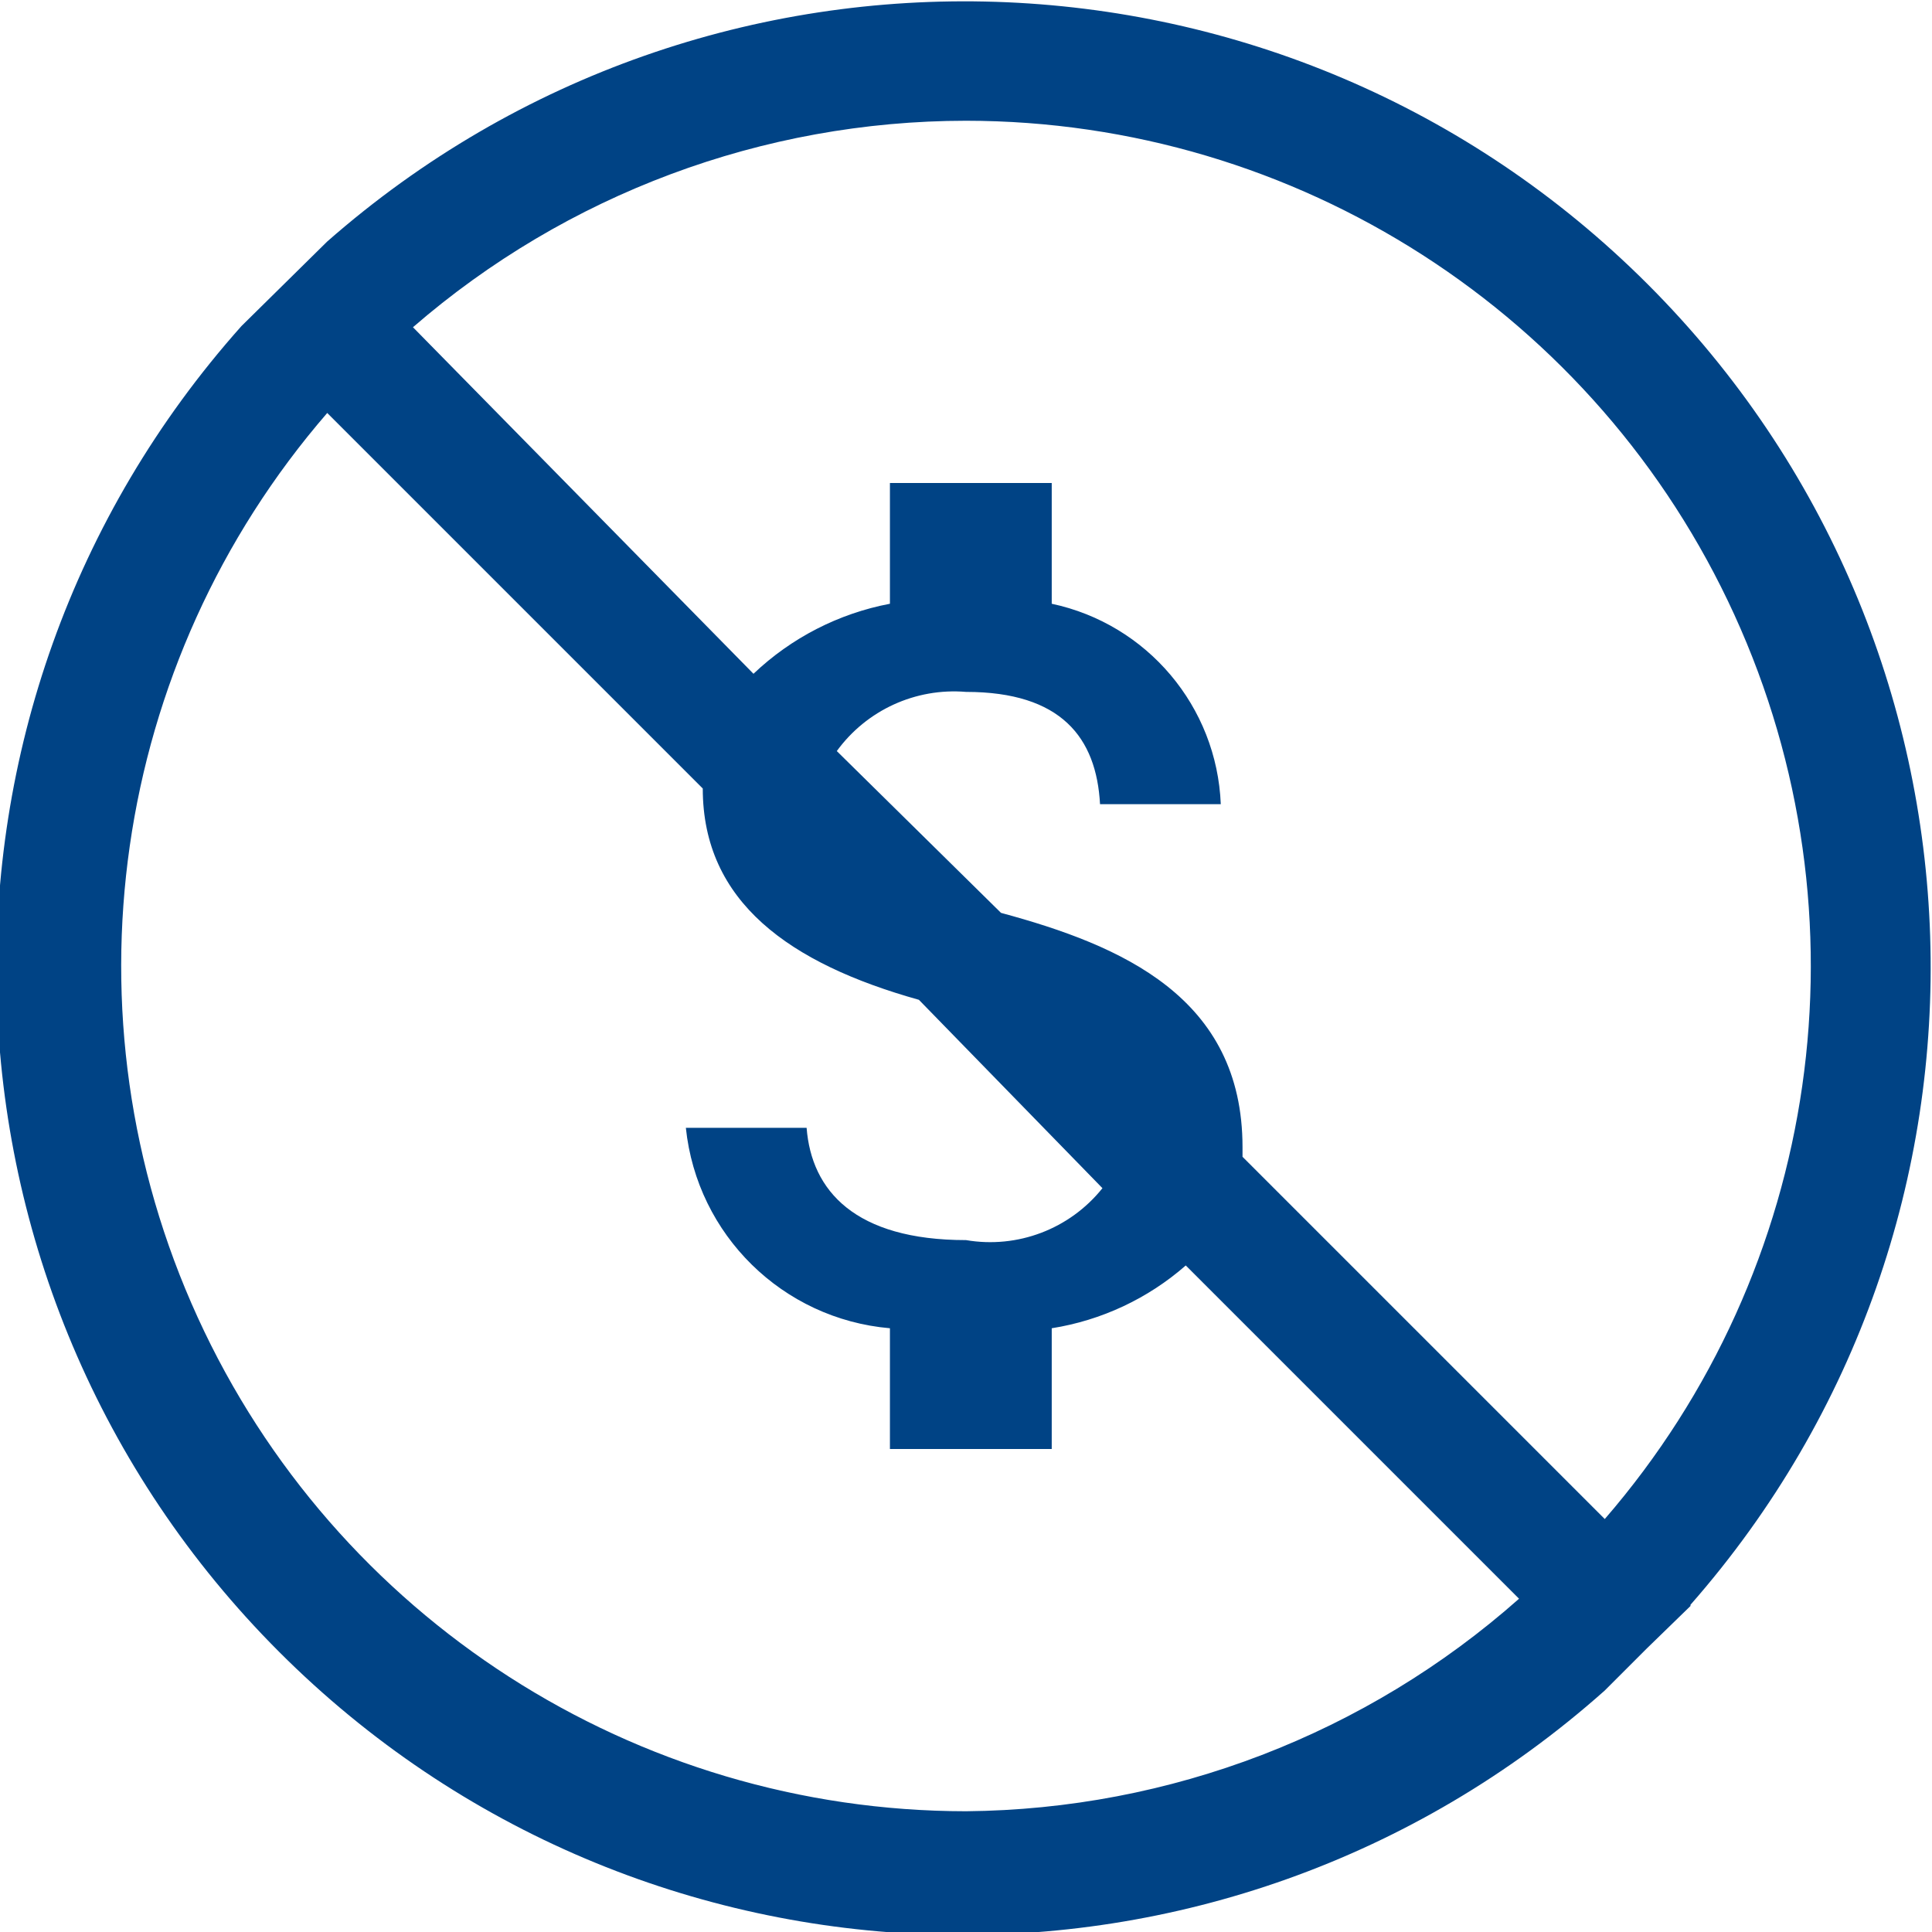
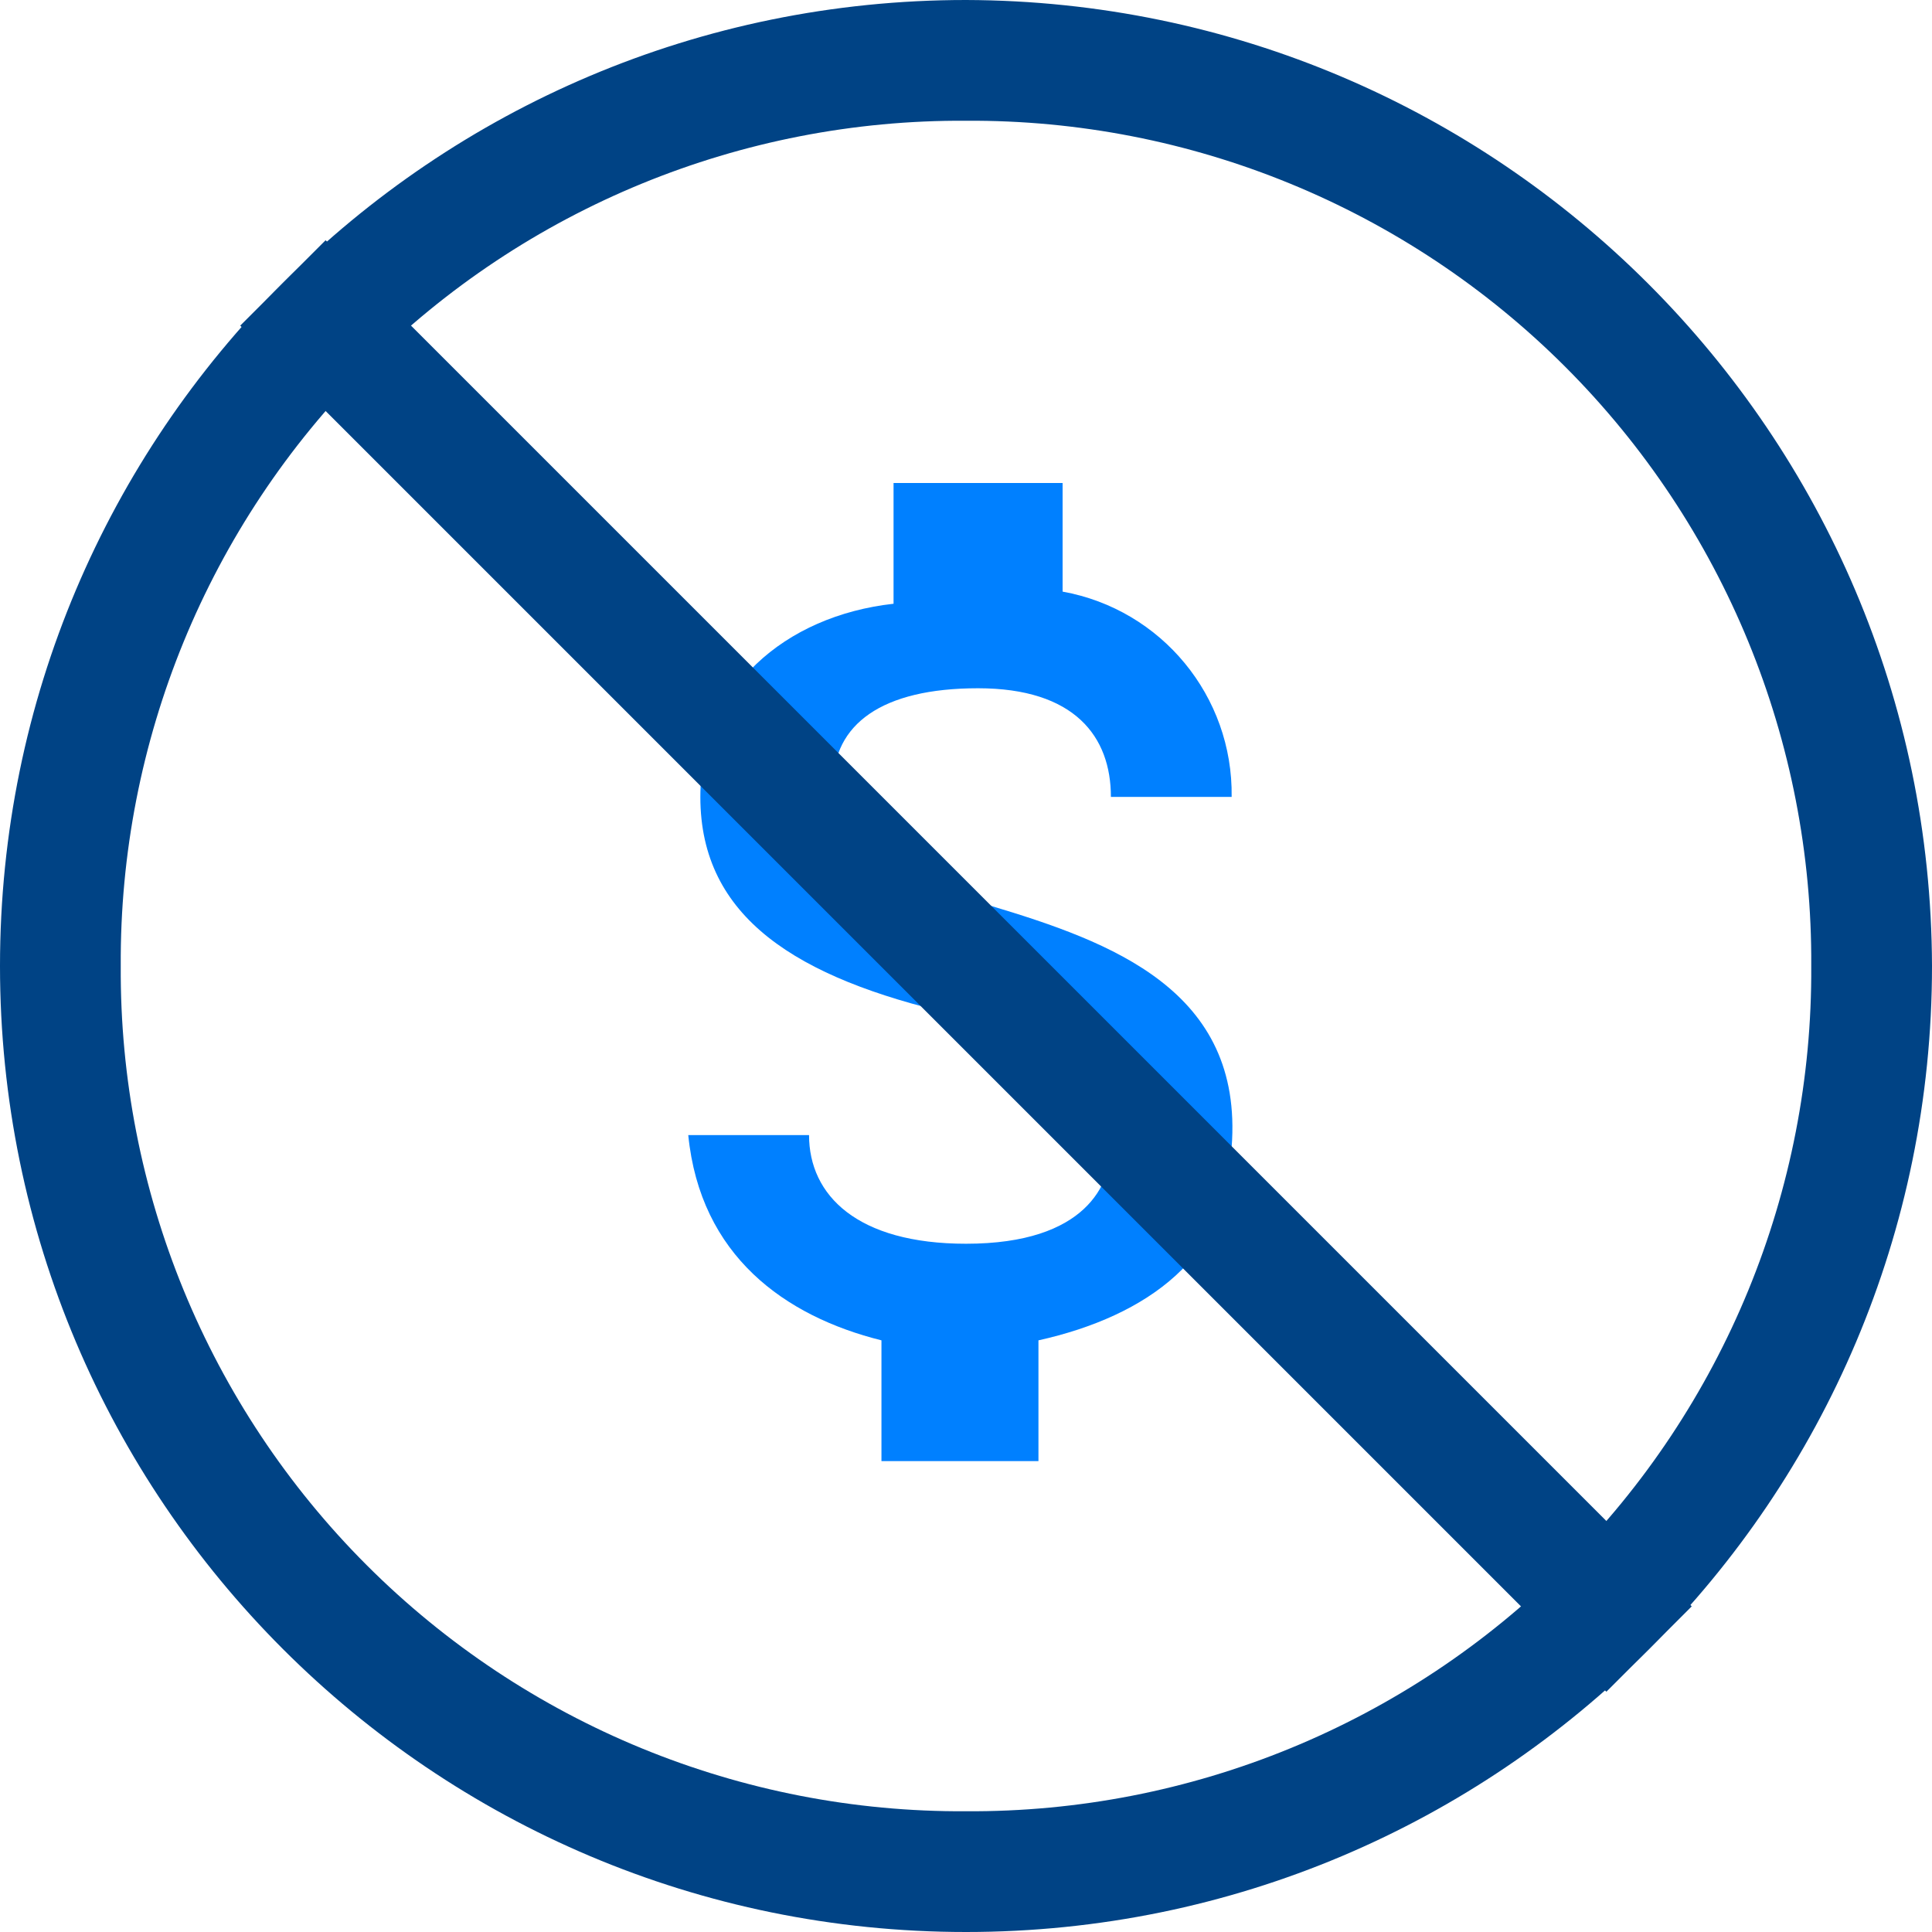
- <svg xmlns="http://www.w3.org/2000/svg" id="Layer_1" data-name="Layer 1" viewBox="0 0 16 16">
+ <svg xmlns="http://www.w3.org/2000/svg" viewBox="-24103 -15396 50 50">
  <defs>
-     <style>.cls-1{fill:#004385;}</style>
+     <style>
+       .cls-1 {
+         fill: #0080ff;
+       }
+ 
+       .cls-2 {
+         fill: #004385;
+       }
+     </style>
  </defs>
-   <path class="cls-1" d="M14,13.29A8,8,0,0,0,2.71,2l0,0L2,2.7l0,0A8,8,0,0,0,13.29,14l0,0,.35-.35h0L14,13.3ZM8,1a7,7,0,0,1,5.29,11.58l-3-3s0-.05,0-.08c0-1.24-1-1.67-2-1.94L6.93,6.22A1.2,1.2,0,0,1,8,5.73c.79,0,1.08.38,1.11.93h1A1.77,1.77,0,0,0,8.71,5V4H7.37V5a2.25,2.25,0,0,0-1.13.58L3.42,2.71A7,7,0,0,1,8,1ZM8,15A7,7,0,0,1,2.71,3.42L5.82,6.53s0,0,0,0c0,.94.72,1.45,1.79,1.75L9.13,9.84A1.19,1.19,0,0,1,8,10.27c-.92,0-1.28-.41-1.32-.93h-1A1.86,1.86,0,0,0,7.37,11v1H8.71V11a2.21,2.21,0,0,0,1.11-.52l2.76,2.76A7,7,0,0,1,8,15Z" />
+   <g id="Group_362" data-name="Group 362" transform="translate(-24103 -15396)">
+     <path id="Path_636" data-name="Path 636" class="cls-1" d="M13.512,14.937C10.388,14,9.45,13.375,9.45,11.812s1.25-2.5,3.75-2.5,3.438,1.25,3.438,2.812h3.125a5.32,5.32,0,0,0-4.375-5.313V4H11.013V7.125c-2.813.313-5,2.188-5,5,0,3.125,2.5,4.688,6.563,5.625,3.438.938,4.063,2.188,4.063,3.438,0,.938-.625,2.5-3.75,2.5-2.812,0-4.063-1.25-4.063-2.812H5.7c.312,3.125,2.5,4.688,5,5.312v3.125h4.063V26.188c2.812-.625,5-2.187,5-5C20.075,17.125,16.638,15.875,13.512,14.937Z" transform="translate(12.112 8.5)" />
+     <path id="Path_637" data-name="Path 637" class="cls-2" d="M25,0A25,25,0,1,0,50,25,25.073,25.073,0,0,0,25,0Zm0,46.875A21.74,21.74,0,0,1,3.125,25,21.74,21.74,0,0,1,25,3.125,21.74,21.74,0,0,1,46.875,25,21.74,21.74,0,0,1,25,46.875Z" />
+     <rect id="Rectangle_280" data-name="Rectangle 280" class="cls-2" width="3.125" height="50" transform="translate(6.217 8.427) rotate(-45)" />
+   </g>
</svg>
